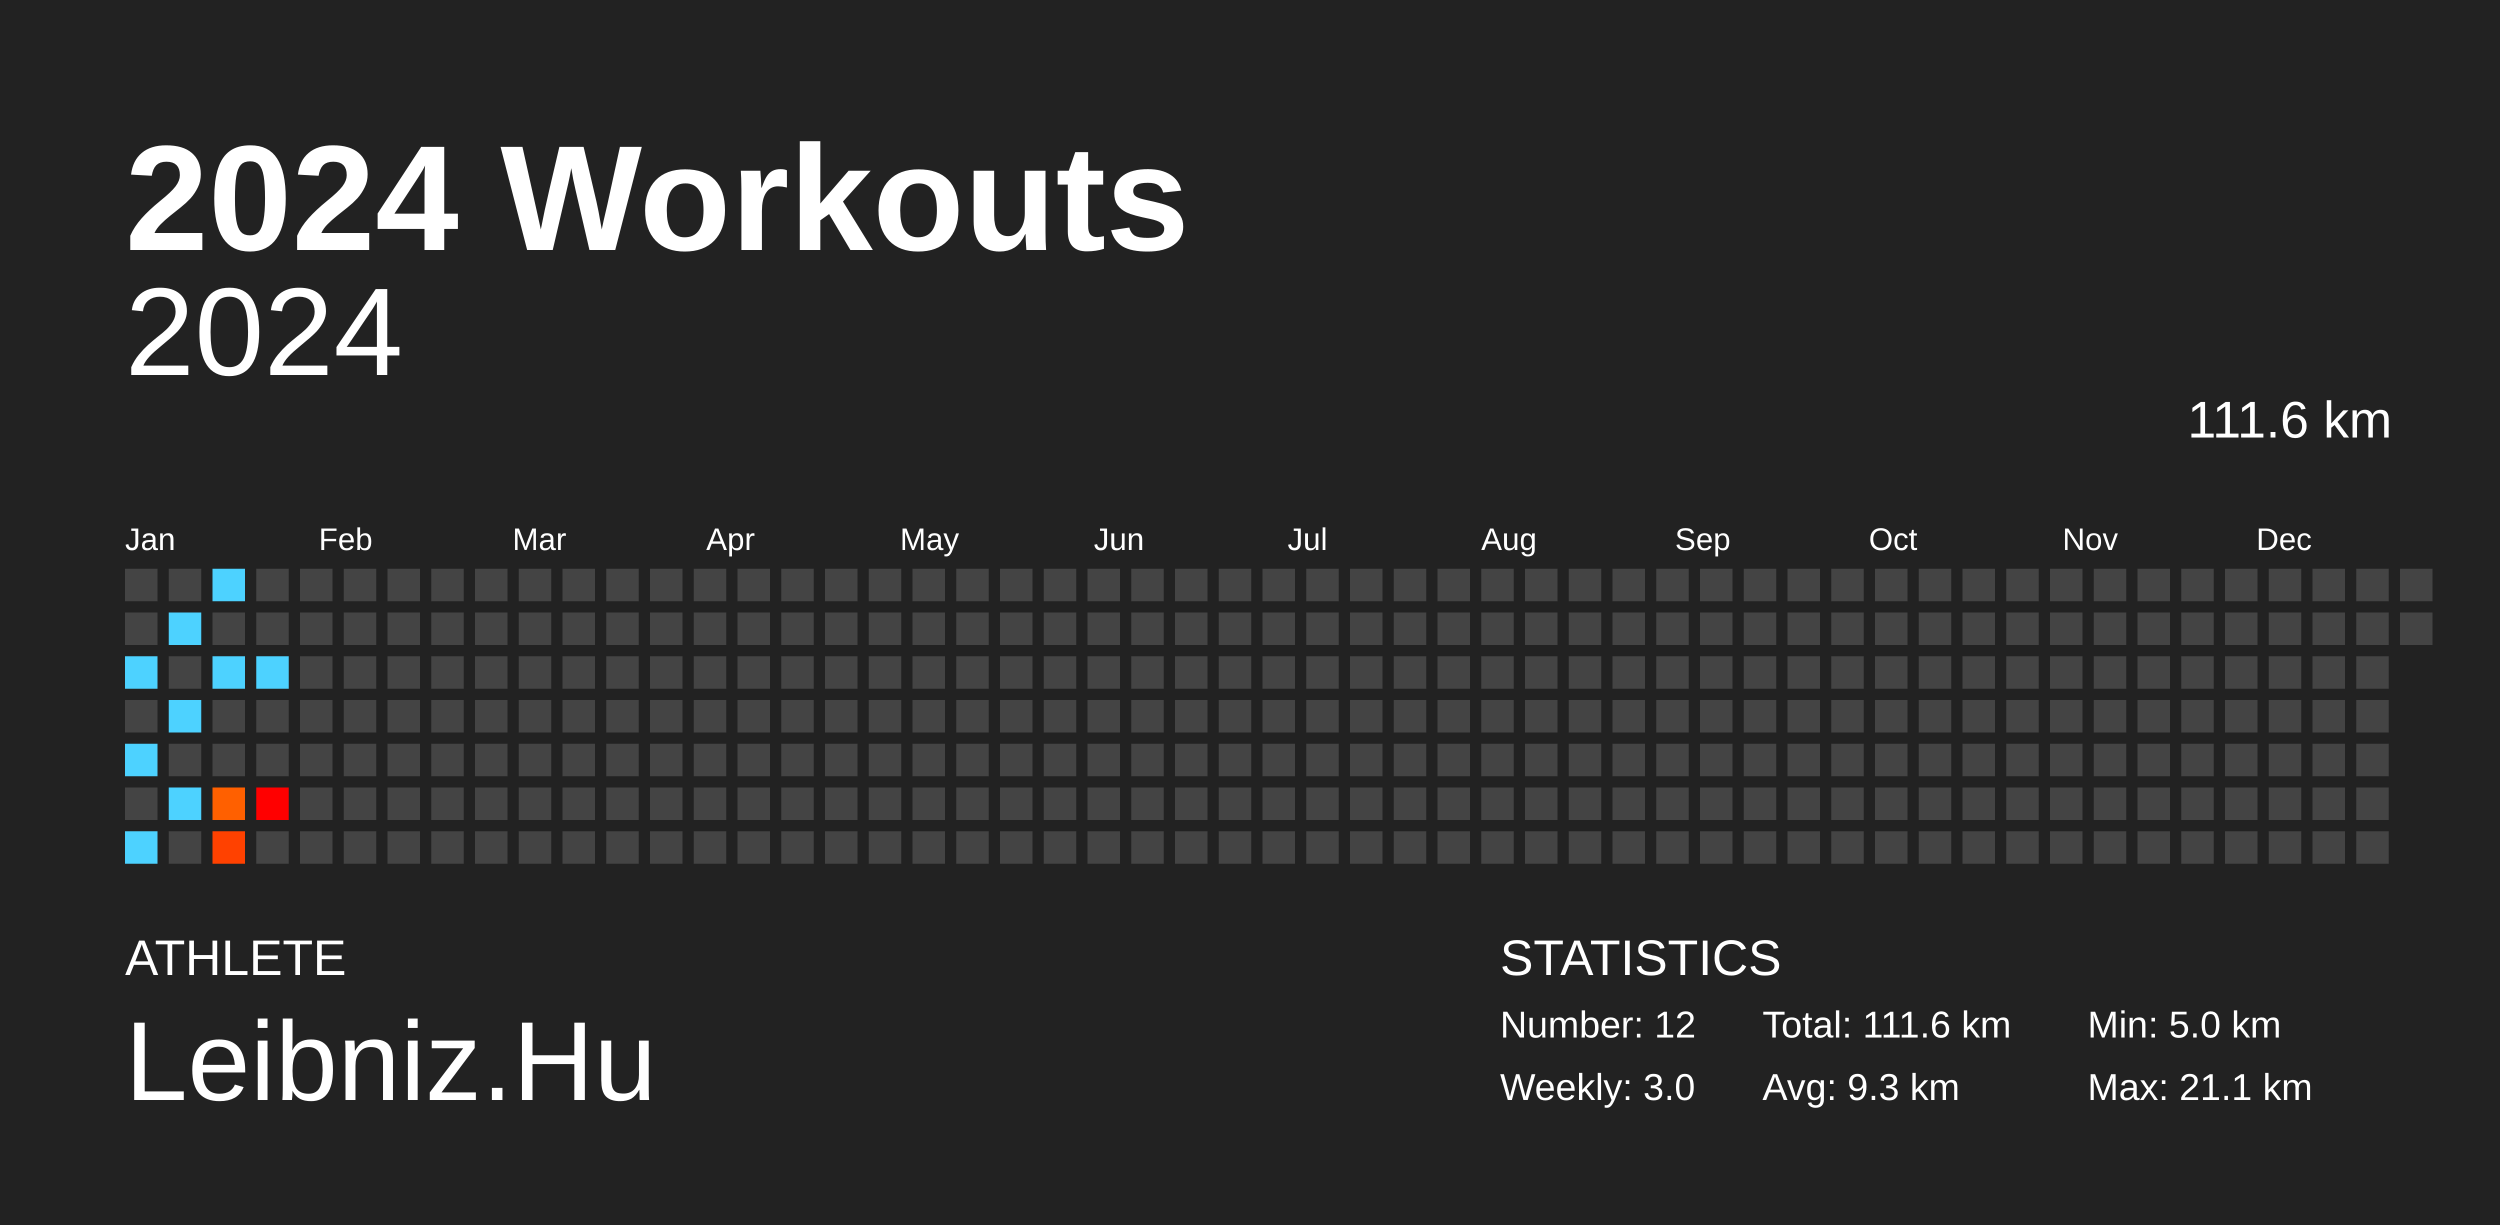
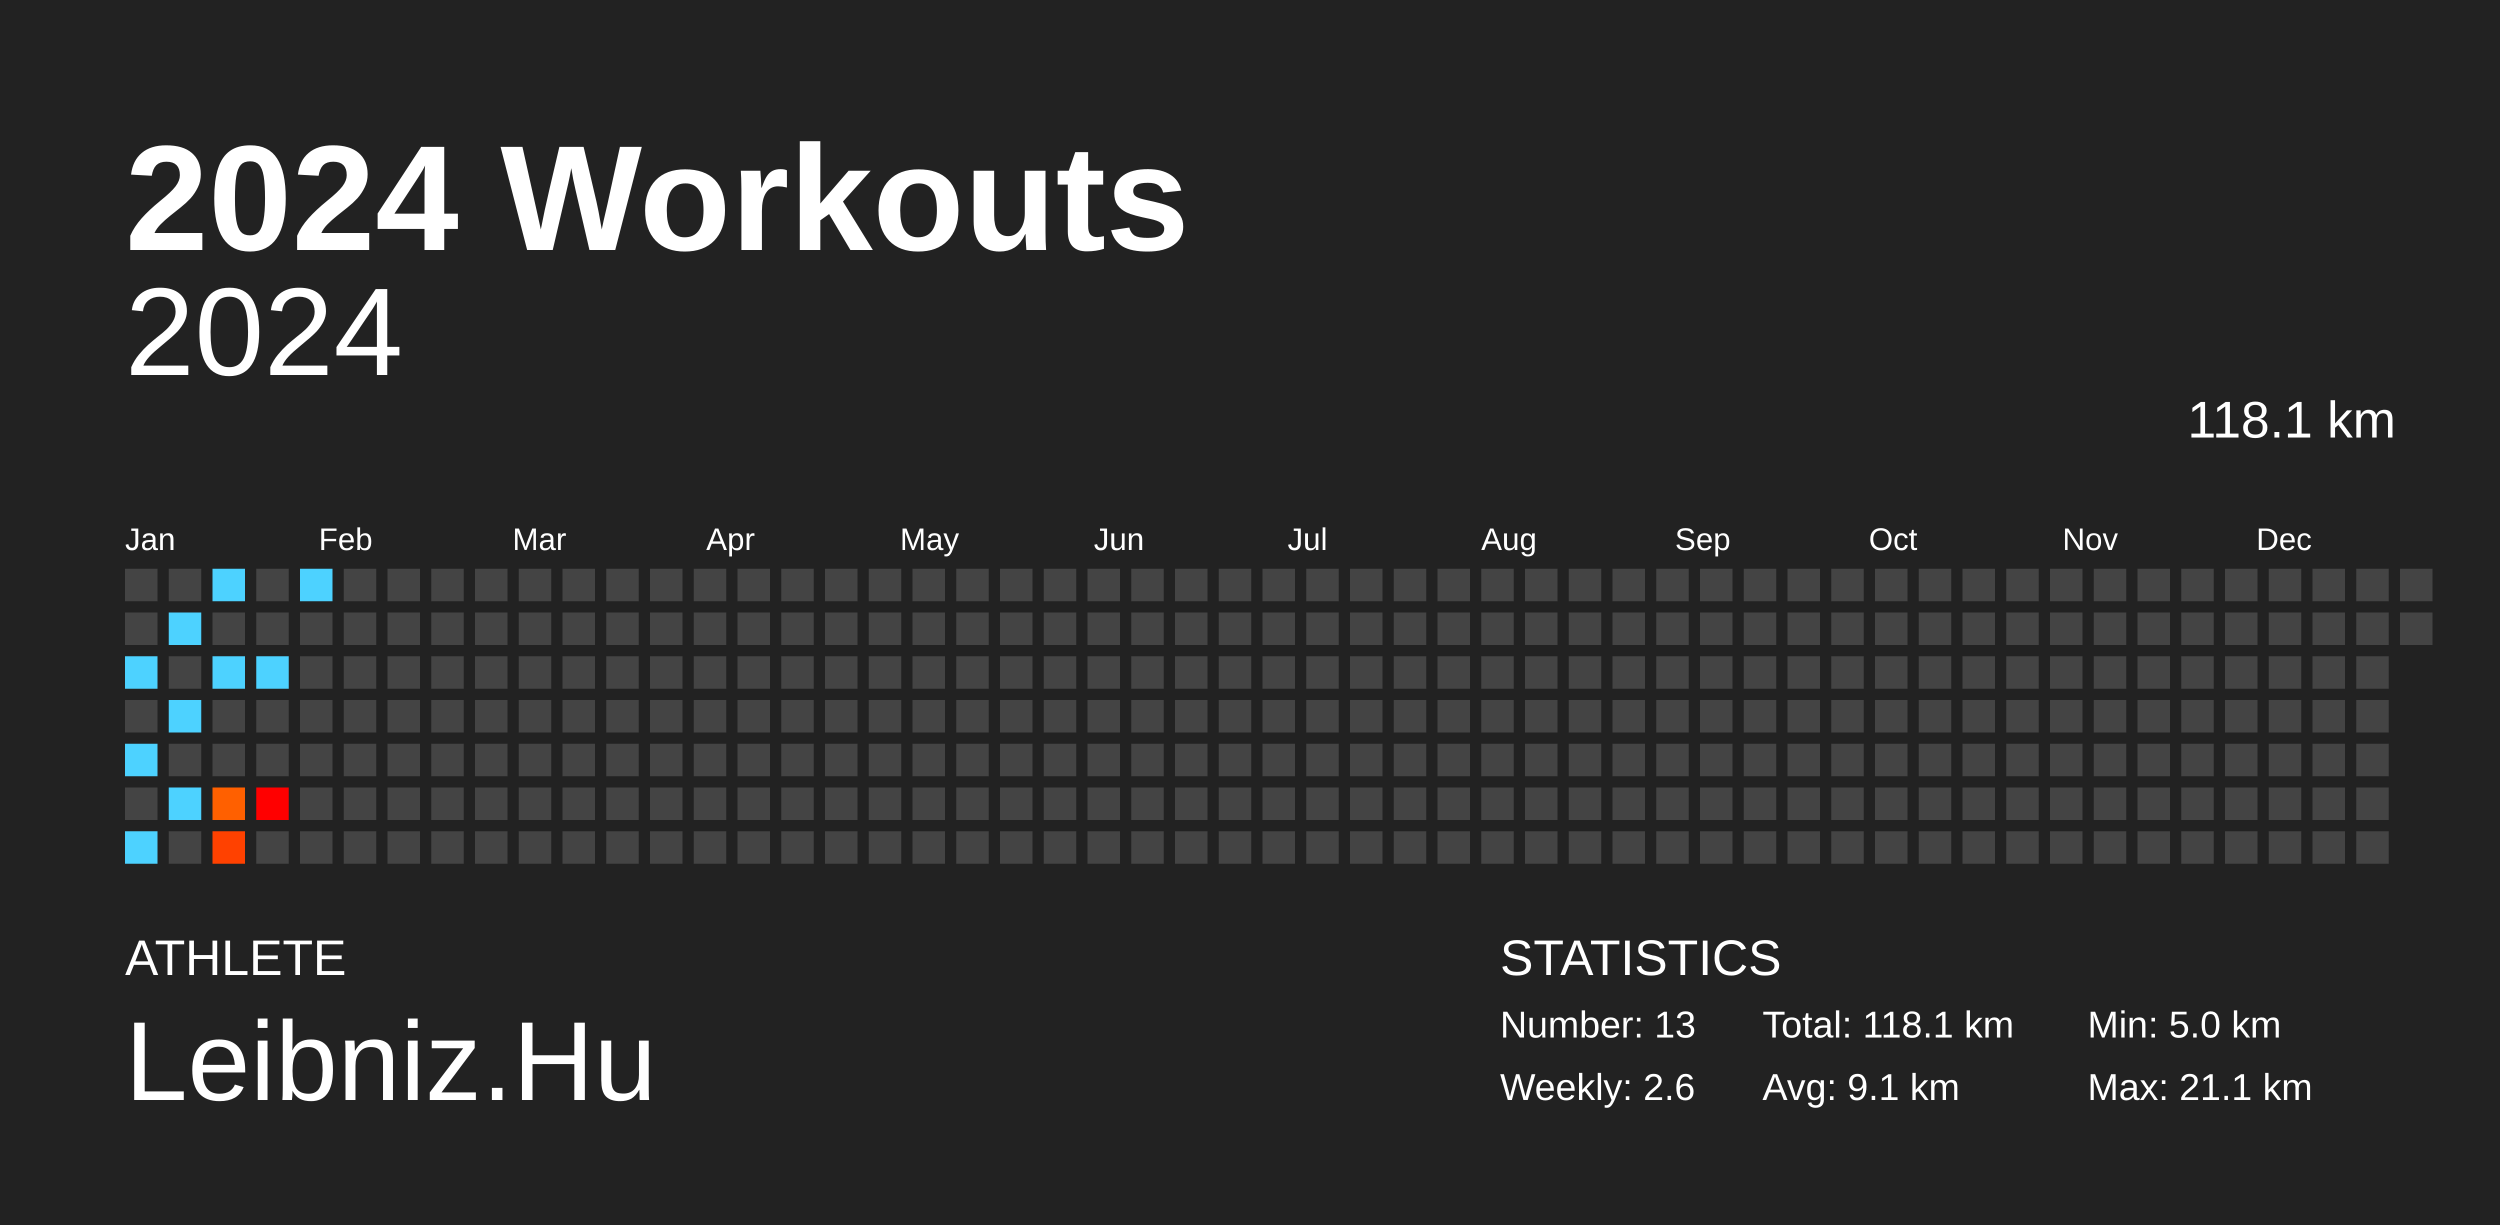
<svg xmlns="http://www.w3.org/2000/svg" baseProfile="full" height="98mm" version="1.1" viewBox="0,0,200,98" width="200mm">
  <defs />
  <rect fill="#222222" height="98" width="200" x="0" y="0" />
  <text fill="#FFFFFF" style="font-size:12px; font-family:Arial; font-weight:bold;" x="10" y="20">2024 Workouts</text>
  <text fill="#FFFFFF" style="font-size:4px; font-family:Arial" x="10" y="78">ATHLETE</text>
  <text fill="#FFFFFF" style="font-size:9px; font-family:Arial" x="10" y="88">Leibniz.Hu</text>
  <text fill="#FFFFFF" style="font-size:4px; font-family:Arial" x="120" y="78">STATISTICS</text>
-   <text fill="#FFFFFF" style="font-size:3px; font-family:Arial" x="120" y="83">Number: 12</text>
-   <text fill="#FFFFFF" style="font-size:3px; font-family:Arial" x="120" y="88">Weekly: 3.0</text>
-   <text fill="#FFFFFF" style="font-size:3px; font-family:Arial" x="141" y="83">Total: 111.6 km</text>
-   <text fill="#FFFFFF" style="font-size:3px; font-family:Arial" x="141" y="88">Avg: 9.3 km</text>
+   <text fill="#FFFFFF" style="font-size:3px; font-family:Arial" x="120" y="83">Number: 13</text>
+   <text fill="#FFFFFF" style="font-size:3px; font-family:Arial" x="120" y="88">Weekly: 2.6</text>
+   <text fill="#FFFFFF" style="font-size:3px; font-family:Arial" x="141" y="83">Total: 118.1 km</text>
+   <text fill="#FFFFFF" style="font-size:3px; font-family:Arial" x="141" y="88">Avg: 9.1 km</text>
  <text fill="#FFFFFF" style="font-size:3px; font-family:Arial" x="167" y="83">Min: 5.0 km</text>
  <text fill="#FFFFFF" style="font-size:3px; font-family:Arial" x="167" y="88">Max: 21.1 km</text>
  <text alignment-baseline="hanging" fill="#FFFFFF" style="font-size:10.0px; font-family:Arial;" x="10" y="30">2024</text>
-   <text alignment-baseline="hanging" fill="#FFFFFF" style="font-size:4.125px; font-family:Arial;" x="175" y="35">111.6 km</text>
+   <text alignment-baseline="hanging" fill="#FFFFFF" style="font-size:4.125px; font-family:Arial;" x="175" y="35">118.1 km</text>
  <text fill="#FFFFFF" style="font-size:2.5px; font-family:Arial" x="10.0" y="44">Jan</text>
  <text fill="#FFFFFF" style="font-size:2.5px; font-family:Arial" x="25.5" y="44">Feb</text>
  <text fill="#FFFFFF" style="font-size:2.5px; font-family:Arial" x="41.0" y="44">Mar</text>
  <text fill="#FFFFFF" style="font-size:2.5px; font-family:Arial" x="56.5" y="44">Apr</text>
  <text fill="#FFFFFF" style="font-size:2.5px; font-family:Arial" x="72.0" y="44">May</text>
  <text fill="#FFFFFF" style="font-size:2.5px; font-family:Arial" x="87.5" y="44">Jun</text>
  <text fill="#FFFFFF" style="font-size:2.5px; font-family:Arial" x="103.0" y="44">Jul</text>
  <text fill="#FFFFFF" style="font-size:2.5px; font-family:Arial" x="118.5" y="44">Aug</text>
  <text fill="#FFFFFF" style="font-size:2.5px; font-family:Arial" x="134.0" y="44">Sep</text>
  <text fill="#FFFFFF" style="font-size:2.5px; font-family:Arial" x="149.5" y="44">Oct</text>
  <text fill="#FFFFFF" style="font-size:2.5px; font-family:Arial" x="165.0" y="44">Nov</text>
  <text fill="#FFFFFF" style="font-size:2.5px; font-family:Arial" x="180.5" y="44">Dec</text>
  <rect fill="#444444" height="2.6" width="2.6" x="10.0" y="45.5" />
  <rect fill="#444444" height="2.6" width="2.6" x="10.0" y="49.0" />
  <rect fill="#4dd2ff" height="2.6" width="2.6" x="10.0" y="52.5" />
  <rect fill="#444444" height="2.6" width="2.6" x="10.0" y="56.0" />
  <rect fill="#4dd2ff" height="2.6" width="2.6" x="10.0" y="59.5" />
  <rect fill="#444444" height="2.6" width="2.6" x="10.0" y="63.0" />
  <rect fill="#4dd2ff" height="2.6" width="2.6" x="10.0" y="66.5" />
  <rect fill="#444444" height="2.6" width="2.6" x="13.5" y="45.5" />
  <rect fill="#4dd2ff" height="2.6" width="2.6" x="13.5" y="49.0" />
  <rect fill="#444444" height="2.6" width="2.6" x="13.5" y="52.5" />
  <rect fill="#4dd2ff" height="2.6" width="2.6" x="13.5" y="56.0" />
  <rect fill="#444444" height="2.6" width="2.6" x="13.5" y="59.5" />
  <rect fill="#4dd2ff" height="2.6" width="2.6" x="13.5" y="63.0" />
  <rect fill="#444444" height="2.6" width="2.6" x="13.5" y="66.5" />
  <rect fill="#4dd2ff" height="2.6" width="2.6" x="17.0" y="45.5" />
  <rect fill="#444444" height="2.6" width="2.6" x="17.0" y="49.0" />
  <rect fill="#4dd2ff" height="2.6" width="2.6" x="17.0" y="52.5" />
  <rect fill="#444444" height="2.6" width="2.6" x="17.0" y="56.0" />
  <rect fill="#444444" height="2.6" width="2.6" x="17.0" y="59.5" />
  <rect fill="#ff6000" height="2.6" width="2.6" x="17.0" y="63.0" />
  <rect fill="#ff4100" height="2.6" width="2.6" x="17.0" y="66.5" />
  <rect fill="#444444" height="2.6" width="2.6" x="20.5" y="45.5" />
  <rect fill="#444444" height="2.6" width="2.6" x="20.5" y="49.0" />
  <rect fill="#4dd2ff" height="2.6" width="2.6" x="20.5" y="52.5" />
  <rect fill="#444444" height="2.6" width="2.6" x="20.5" y="56.0" />
  <rect fill="#444444" height="2.6" width="2.6" x="20.5" y="59.5" />
  <rect fill="red" height="2.6" width="2.6" x="20.5" y="63.0" />
  <rect fill="#444444" height="2.6" width="2.6" x="20.5" y="66.5" />
-   <rect fill="#444444" height="2.6" width="2.6" x="24.0" y="45.5" />
+   <rect fill="#4dd2ff" height="2.6" width="2.6" x="24.0" y="45.5" />
  <rect fill="#444444" height="2.6" width="2.6" x="24.0" y="49.0" />
  <rect fill="#444444" height="2.6" width="2.6" x="24.0" y="52.5" />
  <rect fill="#444444" height="2.6" width="2.6" x="24.0" y="56.0" />
  <rect fill="#444444" height="2.6" width="2.6" x="24.0" y="59.5" />
  <rect fill="#444444" height="2.6" width="2.6" x="24.0" y="63.0" />
  <rect fill="#444444" height="2.6" width="2.6" x="24.0" y="66.5" />
  <rect fill="#444444" height="2.6" width="2.6" x="27.5" y="45.5" />
  <rect fill="#444444" height="2.6" width="2.6" x="27.5" y="49.0" />
  <rect fill="#444444" height="2.6" width="2.6" x="27.5" y="52.5" />
  <rect fill="#444444" height="2.6" width="2.6" x="27.5" y="56.0" />
  <rect fill="#444444" height="2.6" width="2.6" x="27.5" y="59.5" />
  <rect fill="#444444" height="2.6" width="2.6" x="27.5" y="63.0" />
  <rect fill="#444444" height="2.6" width="2.6" x="27.5" y="66.5" />
  <rect fill="#444444" height="2.6" width="2.6" x="31.0" y="45.5" />
  <rect fill="#444444" height="2.6" width="2.6" x="31.0" y="49.0" />
  <rect fill="#444444" height="2.6" width="2.6" x="31.0" y="52.5" />
  <rect fill="#444444" height="2.6" width="2.6" x="31.0" y="56.0" />
  <rect fill="#444444" height="2.6" width="2.6" x="31.0" y="59.5" />
  <rect fill="#444444" height="2.6" width="2.6" x="31.0" y="63.0" />
  <rect fill="#444444" height="2.6" width="2.6" x="31.0" y="66.5" />
  <rect fill="#444444" height="2.6" width="2.6" x="34.5" y="45.5" />
  <rect fill="#444444" height="2.6" width="2.6" x="34.5" y="49.0" />
  <rect fill="#444444" height="2.6" width="2.6" x="34.5" y="52.5" />
  <rect fill="#444444" height="2.6" width="2.6" x="34.5" y="56.0" />
  <rect fill="#444444" height="2.6" width="2.6" x="34.5" y="59.5" />
  <rect fill="#444444" height="2.6" width="2.6" x="34.5" y="63.0" />
  <rect fill="#444444" height="2.6" width="2.6" x="34.5" y="66.5" />
  <rect fill="#444444" height="2.6" width="2.6" x="38.0" y="45.5" />
  <rect fill="#444444" height="2.6" width="2.6" x="38.0" y="49.0" />
  <rect fill="#444444" height="2.6" width="2.6" x="38.0" y="52.5" />
  <rect fill="#444444" height="2.6" width="2.6" x="38.0" y="56.0" />
  <rect fill="#444444" height="2.6" width="2.6" x="38.0" y="59.5" />
  <rect fill="#444444" height="2.6" width="2.6" x="38.0" y="63.0" />
  <rect fill="#444444" height="2.6" width="2.6" x="38.0" y="66.5" />
  <rect fill="#444444" height="2.6" width="2.6" x="41.5" y="45.5" />
  <rect fill="#444444" height="2.6" width="2.6" x="41.5" y="49.0" />
  <rect fill="#444444" height="2.6" width="2.6" x="41.5" y="52.5" />
  <rect fill="#444444" height="2.6" width="2.6" x="41.5" y="56.0" />
  <rect fill="#444444" height="2.6" width="2.6" x="41.5" y="59.5" />
  <rect fill="#444444" height="2.6" width="2.6" x="41.5" y="63.0" />
  <rect fill="#444444" height="2.6" width="2.6" x="41.5" y="66.5" />
  <rect fill="#444444" height="2.6" width="2.6" x="45.0" y="45.5" />
  <rect fill="#444444" height="2.6" width="2.6" x="45.0" y="49.0" />
  <rect fill="#444444" height="2.6" width="2.6" x="45.0" y="52.5" />
  <rect fill="#444444" height="2.6" width="2.6" x="45.0" y="56.0" />
  <rect fill="#444444" height="2.6" width="2.6" x="45.0" y="59.5" />
  <rect fill="#444444" height="2.6" width="2.6" x="45.0" y="63.0" />
  <rect fill="#444444" height="2.6" width="2.6" x="45.0" y="66.5" />
  <rect fill="#444444" height="2.6" width="2.6" x="48.5" y="45.5" />
  <rect fill="#444444" height="2.6" width="2.6" x="48.5" y="49.0" />
  <rect fill="#444444" height="2.6" width="2.6" x="48.5" y="52.5" />
  <rect fill="#444444" height="2.6" width="2.6" x="48.5" y="56.0" />
  <rect fill="#444444" height="2.6" width="2.6" x="48.5" y="59.5" />
  <rect fill="#444444" height="2.6" width="2.6" x="48.5" y="63.0" />
  <rect fill="#444444" height="2.6" width="2.6" x="48.5" y="66.5" />
  <rect fill="#444444" height="2.6" width="2.6" x="52.0" y="45.5" />
  <rect fill="#444444" height="2.6" width="2.6" x="52.0" y="49.0" />
  <rect fill="#444444" height="2.6" width="2.6" x="52.0" y="52.5" />
  <rect fill="#444444" height="2.6" width="2.6" x="52.0" y="56.0" />
  <rect fill="#444444" height="2.6" width="2.6" x="52.0" y="59.5" />
  <rect fill="#444444" height="2.6" width="2.6" x="52.0" y="63.0" />
  <rect fill="#444444" height="2.6" width="2.6" x="52.0" y="66.5" />
  <rect fill="#444444" height="2.6" width="2.6" x="55.5" y="45.5" />
  <rect fill="#444444" height="2.6" width="2.6" x="55.5" y="49.0" />
  <rect fill="#444444" height="2.6" width="2.6" x="55.5" y="52.5" />
  <rect fill="#444444" height="2.6" width="2.6" x="55.5" y="56.0" />
  <rect fill="#444444" height="2.6" width="2.6" x="55.5" y="59.5" />
  <rect fill="#444444" height="2.6" width="2.6" x="55.5" y="63.0" />
  <rect fill="#444444" height="2.6" width="2.6" x="55.5" y="66.5" />
  <rect fill="#444444" height="2.6" width="2.6" x="59.0" y="45.5" />
  <rect fill="#444444" height="2.6" width="2.6" x="59.0" y="49.0" />
  <rect fill="#444444" height="2.6" width="2.6" x="59.0" y="52.5" />
  <rect fill="#444444" height="2.6" width="2.6" x="59.0" y="56.0" />
  <rect fill="#444444" height="2.6" width="2.6" x="59.0" y="59.5" />
  <rect fill="#444444" height="2.6" width="2.6" x="59.0" y="63.0" />
  <rect fill="#444444" height="2.6" width="2.6" x="59.0" y="66.5" />
  <rect fill="#444444" height="2.6" width="2.6" x="62.5" y="45.5" />
  <rect fill="#444444" height="2.6" width="2.6" x="62.5" y="49.0" />
  <rect fill="#444444" height="2.6" width="2.6" x="62.5" y="52.5" />
  <rect fill="#444444" height="2.6" width="2.6" x="62.5" y="56.0" />
  <rect fill="#444444" height="2.6" width="2.6" x="62.5" y="59.5" />
  <rect fill="#444444" height="2.6" width="2.6" x="62.5" y="63.0" />
  <rect fill="#444444" height="2.6" width="2.6" x="62.5" y="66.5" />
  <rect fill="#444444" height="2.6" width="2.6" x="66.0" y="45.5" />
  <rect fill="#444444" height="2.6" width="2.6" x="66.0" y="49.0" />
  <rect fill="#444444" height="2.6" width="2.6" x="66.0" y="52.5" />
  <rect fill="#444444" height="2.6" width="2.6" x="66.0" y="56.0" />
  <rect fill="#444444" height="2.6" width="2.6" x="66.0" y="59.5" />
  <rect fill="#444444" height="2.6" width="2.6" x="66.0" y="63.0" />
  <rect fill="#444444" height="2.6" width="2.6" x="66.0" y="66.5" />
  <rect fill="#444444" height="2.6" width="2.6" x="69.5" y="45.5" />
  <rect fill="#444444" height="2.6" width="2.6" x="69.5" y="49.0" />
  <rect fill="#444444" height="2.6" width="2.6" x="69.5" y="52.5" />
  <rect fill="#444444" height="2.6" width="2.6" x="69.5" y="56.0" />
  <rect fill="#444444" height="2.6" width="2.6" x="69.5" y="59.5" />
  <rect fill="#444444" height="2.6" width="2.6" x="69.5" y="63.0" />
  <rect fill="#444444" height="2.6" width="2.6" x="69.5" y="66.5" />
  <rect fill="#444444" height="2.6" width="2.6" x="73.0" y="45.5" />
  <rect fill="#444444" height="2.6" width="2.6" x="73.0" y="49.0" />
  <rect fill="#444444" height="2.6" width="2.6" x="73.0" y="52.5" />
  <rect fill="#444444" height="2.6" width="2.6" x="73.0" y="56.0" />
  <rect fill="#444444" height="2.6" width="2.6" x="73.0" y="59.5" />
  <rect fill="#444444" height="2.6" width="2.6" x="73.0" y="63.0" />
  <rect fill="#444444" height="2.6" width="2.6" x="73.0" y="66.5" />
  <rect fill="#444444" height="2.6" width="2.6" x="76.5" y="45.5" />
  <rect fill="#444444" height="2.6" width="2.6" x="76.5" y="49.0" />
  <rect fill="#444444" height="2.6" width="2.6" x="76.5" y="52.5" />
  <rect fill="#444444" height="2.6" width="2.6" x="76.5" y="56.0" />
  <rect fill="#444444" height="2.6" width="2.6" x="76.5" y="59.5" />
  <rect fill="#444444" height="2.6" width="2.6" x="76.5" y="63.0" />
  <rect fill="#444444" height="2.6" width="2.6" x="76.5" y="66.5" />
  <rect fill="#444444" height="2.6" width="2.6" x="80.0" y="45.5" />
  <rect fill="#444444" height="2.6" width="2.6" x="80.0" y="49.0" />
  <rect fill="#444444" height="2.6" width="2.6" x="80.0" y="52.5" />
  <rect fill="#444444" height="2.6" width="2.6" x="80.0" y="56.0" />
  <rect fill="#444444" height="2.6" width="2.6" x="80.0" y="59.5" />
  <rect fill="#444444" height="2.6" width="2.6" x="80.0" y="63.0" />
  <rect fill="#444444" height="2.6" width="2.6" x="80.0" y="66.5" />
  <rect fill="#444444" height="2.6" width="2.6" x="83.5" y="45.5" />
  <rect fill="#444444" height="2.6" width="2.6" x="83.5" y="49.0" />
  <rect fill="#444444" height="2.6" width="2.6" x="83.5" y="52.5" />
  <rect fill="#444444" height="2.6" width="2.6" x="83.5" y="56.0" />
  <rect fill="#444444" height="2.6" width="2.6" x="83.5" y="59.5" />
  <rect fill="#444444" height="2.6" width="2.6" x="83.5" y="63.0" />
  <rect fill="#444444" height="2.6" width="2.6" x="83.5" y="66.5" />
  <rect fill="#444444" height="2.6" width="2.6" x="87.0" y="45.5" />
  <rect fill="#444444" height="2.6" width="2.6" x="87.0" y="49.0" />
  <rect fill="#444444" height="2.6" width="2.6" x="87.0" y="52.5" />
  <rect fill="#444444" height="2.6" width="2.6" x="87.0" y="56.0" />
  <rect fill="#444444" height="2.6" width="2.6" x="87.0" y="59.5" />
  <rect fill="#444444" height="2.6" width="2.6" x="87.0" y="63.0" />
  <rect fill="#444444" height="2.6" width="2.6" x="87.0" y="66.5" />
  <rect fill="#444444" height="2.6" width="2.6" x="90.5" y="45.5" />
  <rect fill="#444444" height="2.6" width="2.6" x="90.5" y="49.0" />
  <rect fill="#444444" height="2.6" width="2.6" x="90.5" y="52.5" />
  <rect fill="#444444" height="2.6" width="2.6" x="90.5" y="56.0" />
  <rect fill="#444444" height="2.6" width="2.6" x="90.5" y="59.5" />
  <rect fill="#444444" height="2.6" width="2.6" x="90.5" y="63.0" />
  <rect fill="#444444" height="2.6" width="2.6" x="90.5" y="66.5" />
  <rect fill="#444444" height="2.6" width="2.6" x="94.0" y="45.5" />
  <rect fill="#444444" height="2.6" width="2.6" x="94.0" y="49.0" />
  <rect fill="#444444" height="2.6" width="2.6" x="94.0" y="52.5" />
  <rect fill="#444444" height="2.6" width="2.6" x="94.0" y="56.0" />
  <rect fill="#444444" height="2.6" width="2.6" x="94.0" y="59.5" />
  <rect fill="#444444" height="2.6" width="2.6" x="94.0" y="63.0" />
  <rect fill="#444444" height="2.6" width="2.6" x="94.0" y="66.5" />
  <rect fill="#444444" height="2.6" width="2.6" x="97.5" y="45.5" />
  <rect fill="#444444" height="2.6" width="2.6" x="97.5" y="49.0" />
  <rect fill="#444444" height="2.6" width="2.6" x="97.5" y="52.5" />
  <rect fill="#444444" height="2.6" width="2.6" x="97.5" y="56.0" />
  <rect fill="#444444" height="2.6" width="2.6" x="97.5" y="59.5" />
  <rect fill="#444444" height="2.6" width="2.6" x="97.5" y="63.0" />
  <rect fill="#444444" height="2.6" width="2.6" x="97.5" y="66.5" />
  <rect fill="#444444" height="2.6" width="2.6" x="101.0" y="45.5" />
  <rect fill="#444444" height="2.6" width="2.6" x="101.0" y="49.0" />
  <rect fill="#444444" height="2.6" width="2.6" x="101.0" y="52.5" />
  <rect fill="#444444" height="2.6" width="2.6" x="101.0" y="56.0" />
  <rect fill="#444444" height="2.6" width="2.6" x="101.0" y="59.5" />
  <rect fill="#444444" height="2.6" width="2.6" x="101.0" y="63.0" />
  <rect fill="#444444" height="2.6" width="2.6" x="101.0" y="66.5" />
  <rect fill="#444444" height="2.6" width="2.6" x="104.5" y="45.5" />
  <rect fill="#444444" height="2.6" width="2.6" x="104.5" y="49.0" />
  <rect fill="#444444" height="2.6" width="2.6" x="104.5" y="52.5" />
  <rect fill="#444444" height="2.6" width="2.6" x="104.5" y="56.0" />
  <rect fill="#444444" height="2.6" width="2.6" x="104.5" y="59.5" />
  <rect fill="#444444" height="2.6" width="2.6" x="104.5" y="63.0" />
  <rect fill="#444444" height="2.6" width="2.6" x="104.5" y="66.5" />
  <rect fill="#444444" height="2.6" width="2.6" x="108.0" y="45.5" />
  <rect fill="#444444" height="2.6" width="2.6" x="108.0" y="49.0" />
  <rect fill="#444444" height="2.6" width="2.6" x="108.0" y="52.5" />
  <rect fill="#444444" height="2.6" width="2.6" x="108.0" y="56.0" />
  <rect fill="#444444" height="2.6" width="2.6" x="108.0" y="59.5" />
  <rect fill="#444444" height="2.6" width="2.6" x="108.0" y="63.0" />
  <rect fill="#444444" height="2.6" width="2.6" x="108.0" y="66.5" />
  <rect fill="#444444" height="2.6" width="2.6" x="111.5" y="45.5" />
  <rect fill="#444444" height="2.6" width="2.6" x="111.5" y="49.0" />
  <rect fill="#444444" height="2.6" width="2.6" x="111.5" y="52.5" />
  <rect fill="#444444" height="2.6" width="2.6" x="111.5" y="56.0" />
  <rect fill="#444444" height="2.6" width="2.6" x="111.5" y="59.5" />
  <rect fill="#444444" height="2.6" width="2.6" x="111.5" y="63.0" />
  <rect fill="#444444" height="2.6" width="2.6" x="111.5" y="66.5" />
  <rect fill="#444444" height="2.6" width="2.6" x="115.0" y="45.5" />
  <rect fill="#444444" height="2.6" width="2.6" x="115.0" y="49.0" />
  <rect fill="#444444" height="2.6" width="2.6" x="115.0" y="52.5" />
  <rect fill="#444444" height="2.6" width="2.6" x="115.0" y="56.0" />
  <rect fill="#444444" height="2.6" width="2.6" x="115.0" y="59.5" />
  <rect fill="#444444" height="2.6" width="2.6" x="115.0" y="63.0" />
  <rect fill="#444444" height="2.6" width="2.6" x="115.0" y="66.5" />
  <rect fill="#444444" height="2.6" width="2.6" x="118.5" y="45.5" />
  <rect fill="#444444" height="2.6" width="2.6" x="118.5" y="49.0" />
  <rect fill="#444444" height="2.6" width="2.6" x="118.5" y="52.5" />
  <rect fill="#444444" height="2.6" width="2.6" x="118.5" y="56.0" />
  <rect fill="#444444" height="2.6" width="2.6" x="118.5" y="59.5" />
  <rect fill="#444444" height="2.6" width="2.6" x="118.5" y="63.0" />
  <rect fill="#444444" height="2.6" width="2.6" x="118.5" y="66.5" />
  <rect fill="#444444" height="2.6" width="2.6" x="122.0" y="45.5" />
  <rect fill="#444444" height="2.6" width="2.6" x="122.0" y="49.0" />
  <rect fill="#444444" height="2.6" width="2.6" x="122.0" y="52.5" />
  <rect fill="#444444" height="2.6" width="2.6" x="122.0" y="56.0" />
  <rect fill="#444444" height="2.6" width="2.6" x="122.0" y="59.5" />
  <rect fill="#444444" height="2.6" width="2.6" x="122.0" y="63.0" />
  <rect fill="#444444" height="2.6" width="2.6" x="122.0" y="66.5" />
  <rect fill="#444444" height="2.6" width="2.6" x="125.5" y="45.5" />
  <rect fill="#444444" height="2.6" width="2.6" x="125.5" y="49.0" />
  <rect fill="#444444" height="2.6" width="2.6" x="125.5" y="52.5" />
  <rect fill="#444444" height="2.6" width="2.6" x="125.5" y="56.0" />
  <rect fill="#444444" height="2.6" width="2.6" x="125.5" y="59.5" />
  <rect fill="#444444" height="2.6" width="2.6" x="125.5" y="63.0" />
  <rect fill="#444444" height="2.6" width="2.6" x="125.5" y="66.5" />
  <rect fill="#444444" height="2.6" width="2.6" x="129.0" y="45.5" />
  <rect fill="#444444" height="2.6" width="2.6" x="129.0" y="49.0" />
  <rect fill="#444444" height="2.6" width="2.6" x="129.0" y="52.5" />
  <rect fill="#444444" height="2.6" width="2.6" x="129.0" y="56.0" />
  <rect fill="#444444" height="2.6" width="2.6" x="129.0" y="59.5" />
  <rect fill="#444444" height="2.6" width="2.6" x="129.0" y="63.0" />
  <rect fill="#444444" height="2.6" width="2.6" x="129.0" y="66.5" />
  <rect fill="#444444" height="2.6" width="2.6" x="132.5" y="45.5" />
  <rect fill="#444444" height="2.6" width="2.6" x="132.5" y="49.0" />
  <rect fill="#444444" height="2.6" width="2.6" x="132.5" y="52.5" />
  <rect fill="#444444" height="2.6" width="2.6" x="132.5" y="56.0" />
  <rect fill="#444444" height="2.6" width="2.6" x="132.5" y="59.5" />
  <rect fill="#444444" height="2.6" width="2.6" x="132.5" y="63.0" />
  <rect fill="#444444" height="2.6" width="2.6" x="132.5" y="66.5" />
  <rect fill="#444444" height="2.6" width="2.6" x="136.0" y="45.5" />
  <rect fill="#444444" height="2.6" width="2.6" x="136.0" y="49.0" />
  <rect fill="#444444" height="2.6" width="2.6" x="136.0" y="52.5" />
  <rect fill="#444444" height="2.6" width="2.6" x="136.0" y="56.0" />
  <rect fill="#444444" height="2.6" width="2.6" x="136.0" y="59.5" />
  <rect fill="#444444" height="2.6" width="2.6" x="136.0" y="63.0" />
  <rect fill="#444444" height="2.6" width="2.6" x="136.0" y="66.5" />
  <rect fill="#444444" height="2.6" width="2.6" x="139.5" y="45.5" />
  <rect fill="#444444" height="2.6" width="2.6" x="139.5" y="49.0" />
  <rect fill="#444444" height="2.6" width="2.6" x="139.5" y="52.5" />
  <rect fill="#444444" height="2.6" width="2.6" x="139.5" y="56.0" />
  <rect fill="#444444" height="2.6" width="2.6" x="139.5" y="59.5" />
  <rect fill="#444444" height="2.6" width="2.6" x="139.5" y="63.0" />
  <rect fill="#444444" height="2.6" width="2.6" x="139.5" y="66.5" />
  <rect fill="#444444" height="2.6" width="2.6" x="143.0" y="45.5" />
  <rect fill="#444444" height="2.6" width="2.6" x="143.0" y="49.0" />
  <rect fill="#444444" height="2.6" width="2.6" x="143.0" y="52.5" />
  <rect fill="#444444" height="2.6" width="2.6" x="143.0" y="56.0" />
  <rect fill="#444444" height="2.6" width="2.6" x="143.0" y="59.5" />
  <rect fill="#444444" height="2.6" width="2.6" x="143.0" y="63.0" />
  <rect fill="#444444" height="2.6" width="2.6" x="143.0" y="66.5" />
  <rect fill="#444444" height="2.6" width="2.6" x="146.5" y="45.5" />
  <rect fill="#444444" height="2.6" width="2.6" x="146.5" y="49.0" />
  <rect fill="#444444" height="2.6" width="2.6" x="146.5" y="52.5" />
  <rect fill="#444444" height="2.6" width="2.6" x="146.5" y="56.0" />
  <rect fill="#444444" height="2.6" width="2.6" x="146.5" y="59.5" />
  <rect fill="#444444" height="2.6" width="2.6" x="146.5" y="63.0" />
  <rect fill="#444444" height="2.6" width="2.6" x="146.5" y="66.5" />
  <rect fill="#444444" height="2.6" width="2.6" x="150.0" y="45.5" />
  <rect fill="#444444" height="2.6" width="2.6" x="150.0" y="49.0" />
  <rect fill="#444444" height="2.6" width="2.6" x="150.0" y="52.5" />
  <rect fill="#444444" height="2.6" width="2.6" x="150.0" y="56.0" />
  <rect fill="#444444" height="2.6" width="2.6" x="150.0" y="59.5" />
  <rect fill="#444444" height="2.6" width="2.6" x="150.0" y="63.0" />
  <rect fill="#444444" height="2.6" width="2.6" x="150.0" y="66.5" />
  <rect fill="#444444" height="2.6" width="2.6" x="153.5" y="45.5" />
  <rect fill="#444444" height="2.6" width="2.6" x="153.5" y="49.0" />
  <rect fill="#444444" height="2.6" width="2.6" x="153.5" y="52.5" />
  <rect fill="#444444" height="2.6" width="2.6" x="153.5" y="56.0" />
  <rect fill="#444444" height="2.6" width="2.6" x="153.5" y="59.5" />
  <rect fill="#444444" height="2.6" width="2.6" x="153.5" y="63.0" />
  <rect fill="#444444" height="2.6" width="2.6" x="153.5" y="66.5" />
  <rect fill="#444444" height="2.6" width="2.6" x="157.0" y="45.5" />
  <rect fill="#444444" height="2.6" width="2.6" x="157.0" y="49.0" />
  <rect fill="#444444" height="2.6" width="2.6" x="157.0" y="52.5" />
  <rect fill="#444444" height="2.6" width="2.6" x="157.0" y="56.0" />
  <rect fill="#444444" height="2.6" width="2.6" x="157.0" y="59.5" />
  <rect fill="#444444" height="2.6" width="2.6" x="157.0" y="63.0" />
  <rect fill="#444444" height="2.6" width="2.6" x="157.0" y="66.5" />
  <rect fill="#444444" height="2.6" width="2.6" x="160.5" y="45.5" />
  <rect fill="#444444" height="2.6" width="2.6" x="160.5" y="49.0" />
  <rect fill="#444444" height="2.6" width="2.6" x="160.5" y="52.5" />
  <rect fill="#444444" height="2.6" width="2.6" x="160.5" y="56.0" />
  <rect fill="#444444" height="2.6" width="2.6" x="160.5" y="59.5" />
  <rect fill="#444444" height="2.6" width="2.6" x="160.5" y="63.0" />
  <rect fill="#444444" height="2.6" width="2.6" x="160.5" y="66.5" />
  <rect fill="#444444" height="2.6" width="2.6" x="164.0" y="45.5" />
  <rect fill="#444444" height="2.6" width="2.6" x="164.0" y="49.0" />
  <rect fill="#444444" height="2.6" width="2.6" x="164.0" y="52.5" />
  <rect fill="#444444" height="2.6" width="2.6" x="164.0" y="56.0" />
  <rect fill="#444444" height="2.6" width="2.6" x="164.0" y="59.5" />
  <rect fill="#444444" height="2.6" width="2.6" x="164.0" y="63.0" />
  <rect fill="#444444" height="2.6" width="2.6" x="164.0" y="66.5" />
  <rect fill="#444444" height="2.6" width="2.6" x="167.5" y="45.5" />
  <rect fill="#444444" height="2.6" width="2.6" x="167.5" y="49.0" />
  <rect fill="#444444" height="2.6" width="2.6" x="167.5" y="52.5" />
  <rect fill="#444444" height="2.6" width="2.6" x="167.5" y="56.0" />
  <rect fill="#444444" height="2.6" width="2.6" x="167.5" y="59.5" />
  <rect fill="#444444" height="2.6" width="2.6" x="167.5" y="63.0" />
  <rect fill="#444444" height="2.6" width="2.6" x="167.5" y="66.5" />
  <rect fill="#444444" height="2.6" width="2.6" x="171.0" y="45.5" />
  <rect fill="#444444" height="2.6" width="2.6" x="171.0" y="49.0" />
  <rect fill="#444444" height="2.6" width="2.6" x="171.0" y="52.5" />
  <rect fill="#444444" height="2.6" width="2.6" x="171.0" y="56.0" />
  <rect fill="#444444" height="2.6" width="2.6" x="171.0" y="59.5" />
  <rect fill="#444444" height="2.6" width="2.6" x="171.0" y="63.0" />
  <rect fill="#444444" height="2.6" width="2.6" x="171.0" y="66.5" />
  <rect fill="#444444" height="2.6" width="2.6" x="174.5" y="45.5" />
  <rect fill="#444444" height="2.6" width="2.6" x="174.5" y="49.0" />
  <rect fill="#444444" height="2.6" width="2.6" x="174.5" y="52.5" />
  <rect fill="#444444" height="2.6" width="2.6" x="174.5" y="56.0" />
  <rect fill="#444444" height="2.6" width="2.6" x="174.5" y="59.5" />
  <rect fill="#444444" height="2.6" width="2.6" x="174.5" y="63.0" />
  <rect fill="#444444" height="2.6" width="2.6" x="174.5" y="66.5" />
  <rect fill="#444444" height="2.6" width="2.6" x="178.0" y="45.5" />
  <rect fill="#444444" height="2.6" width="2.6" x="178.0" y="49.0" />
  <rect fill="#444444" height="2.6" width="2.6" x="178.0" y="52.5" />
  <rect fill="#444444" height="2.6" width="2.6" x="178.0" y="56.0" />
  <rect fill="#444444" height="2.6" width="2.6" x="178.0" y="59.5" />
  <rect fill="#444444" height="2.6" width="2.6" x="178.0" y="63.0" />
  <rect fill="#444444" height="2.6" width="2.6" x="178.0" y="66.5" />
  <rect fill="#444444" height="2.6" width="2.6" x="181.5" y="45.5" />
  <rect fill="#444444" height="2.6" width="2.6" x="181.5" y="49.0" />
  <rect fill="#444444" height="2.6" width="2.6" x="181.5" y="52.5" />
  <rect fill="#444444" height="2.6" width="2.6" x="181.5" y="56.0" />
  <rect fill="#444444" height="2.6" width="2.6" x="181.5" y="59.5" />
  <rect fill="#444444" height="2.6" width="2.6" x="181.5" y="63.0" />
  <rect fill="#444444" height="2.6" width="2.6" x="181.5" y="66.5" />
  <rect fill="#444444" height="2.6" width="2.6" x="185.0" y="45.5" />
  <rect fill="#444444" height="2.6" width="2.6" x="185.0" y="49.0" />
  <rect fill="#444444" height="2.6" width="2.6" x="185.0" y="52.5" />
  <rect fill="#444444" height="2.6" width="2.6" x="185.0" y="56.0" />
  <rect fill="#444444" height="2.6" width="2.6" x="185.0" y="59.5" />
  <rect fill="#444444" height="2.6" width="2.6" x="185.0" y="63.0" />
  <rect fill="#444444" height="2.6" width="2.6" x="185.0" y="66.5" />
  <rect fill="#444444" height="2.6" width="2.6" x="188.5" y="45.5" />
  <rect fill="#444444" height="2.6" width="2.6" x="188.5" y="49.0" />
  <rect fill="#444444" height="2.6" width="2.6" x="188.5" y="52.5" />
  <rect fill="#444444" height="2.6" width="2.6" x="188.5" y="56.0" />
  <rect fill="#444444" height="2.6" width="2.6" x="188.5" y="59.5" />
  <rect fill="#444444" height="2.6" width="2.6" x="188.5" y="63.0" />
  <rect fill="#444444" height="2.6" width="2.6" x="188.5" y="66.5" />
  <rect fill="#444444" height="2.6" width="2.6" x="192.0" y="45.5" />
  <rect fill="#444444" height="2.6" width="2.6" x="192.0" y="49.0" />
</svg>
